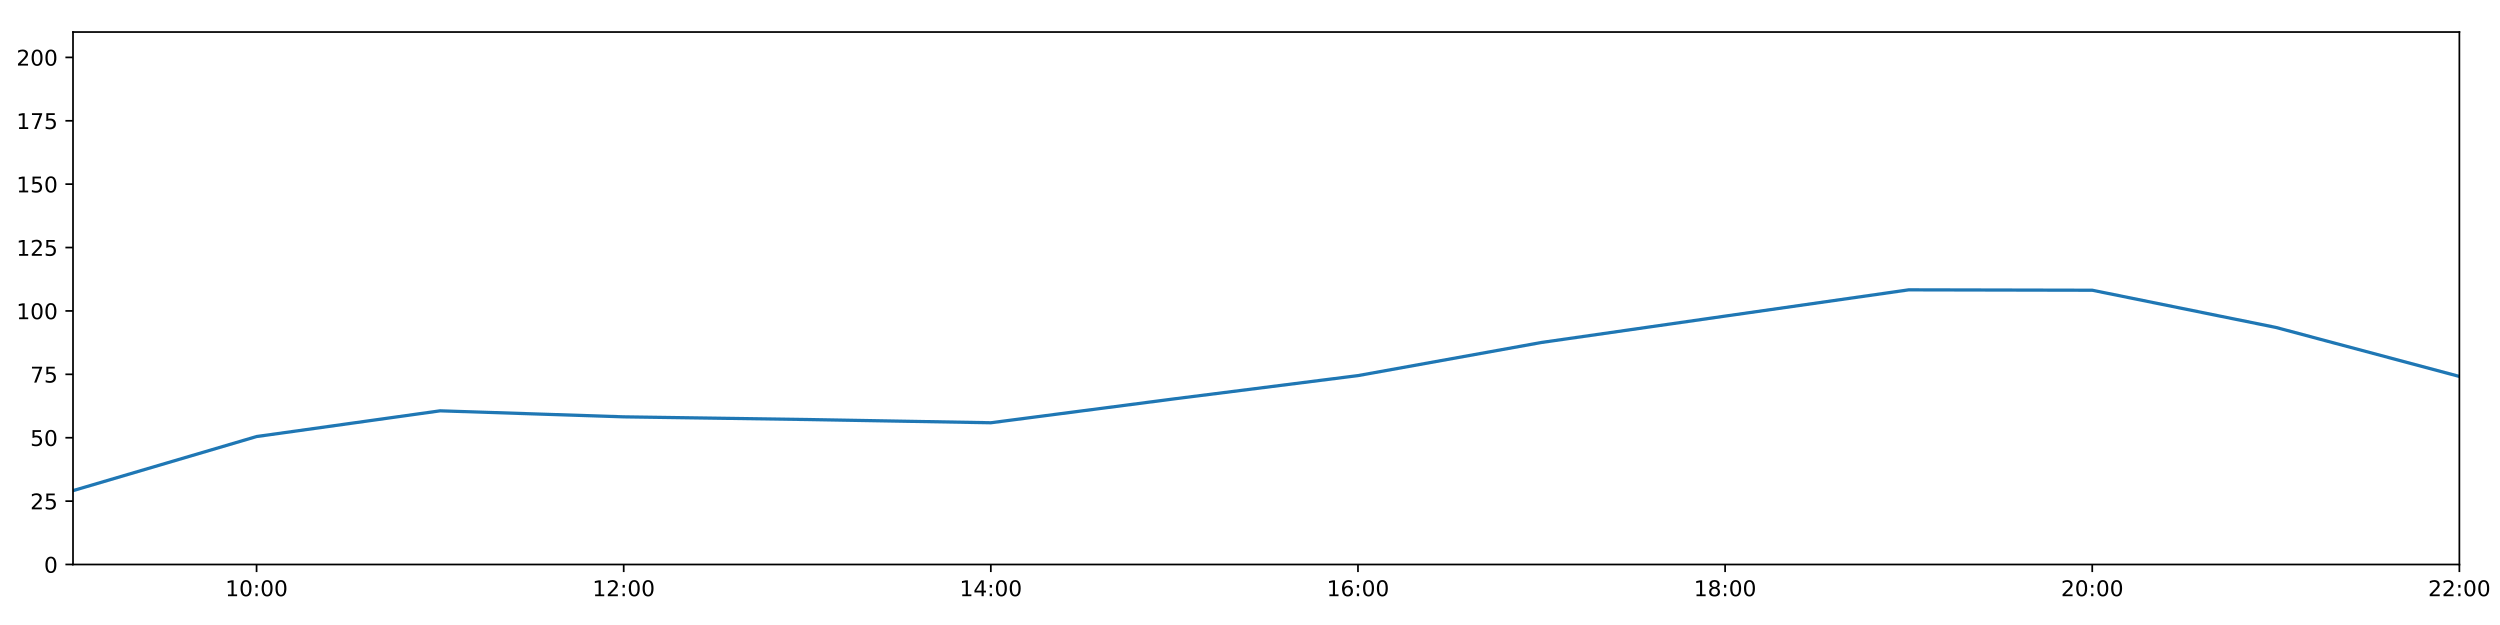
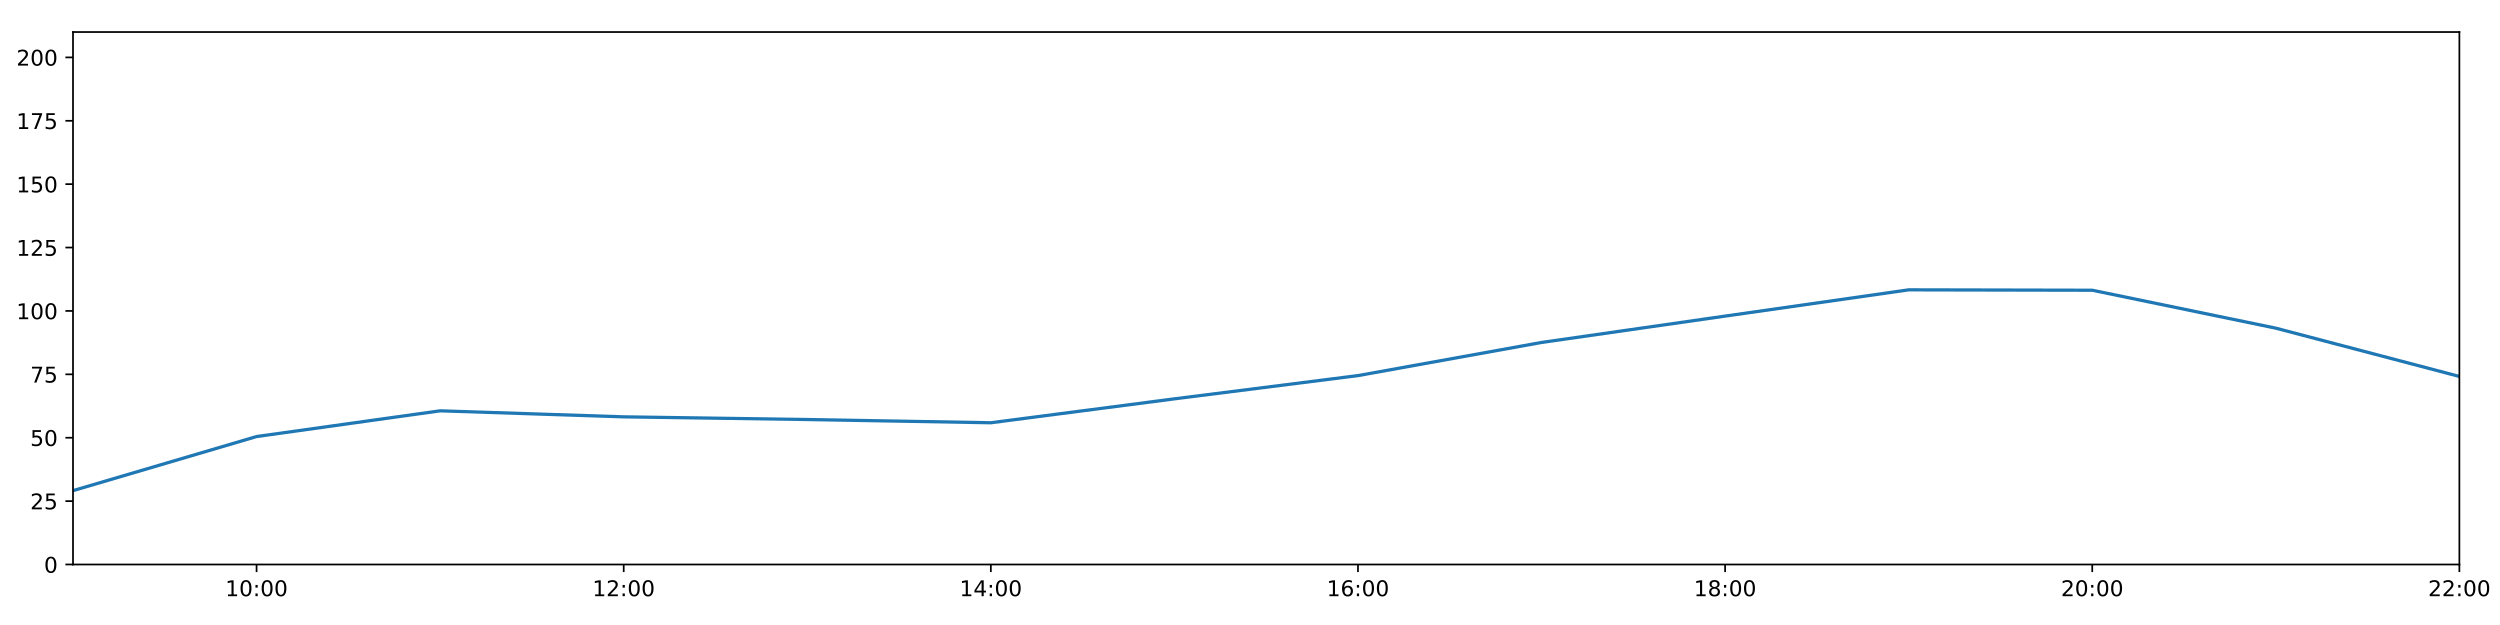
<svg xmlns="http://www.w3.org/2000/svg" xmlns:xlink="http://www.w3.org/1999/xlink" height="288pt" version="1.1" viewBox="0 0 1152 288" width="1152pt">
  <defs>
    <style type="text/css">
*{stroke-linecap:butt;stroke-linejoin:round;}
  </style>
  </defs>
  <g id="figure_1">
    <g id="patch_1">
      <path d="M 0 288  L 1152 288  L 1152 0  L 0 0  z " style="fill:#ffffff;" />
    </g>
    <g id="axes_1">
      <g id="patch_2">
        <path d="M 33.64 260.12  L 1133.28 260.12  L 1133.28 14.76  L 33.64 14.76  z " style="fill:#ffffff;" />
      </g>
      <g id="matplotlib.axis_1">
        <g id="xtick_1">
          <g id="line2d_1">
            <defs>
-               <path d="M 0 0  L 0 3.5  " id="m467f0a85b6" style="stroke:#000000;stroke-width:0.8;" />
-             </defs>
-             <g>
-               <use style="stroke:#000000;stroke-width:0.8;" x="118.228" xlink:href="#m467f0a85b6" y="260.12" />
+               <path d="M 0 0  L 0 3.5  " id="mc649f063de" style="stroke:#000000;stroke-width:0.8;" />
+             </defs>
+             <g>
+               <use style="stroke:#000000;stroke-width:0.8;" x="118.228" xlink:href="#mc649f063de" y="260.12" />
            </g>
          </g>
          <g id="text_1">
            <defs>
              <path d="M 12.406 8.297  L 28.516 8.297  L 28.516 63.922  L 10.984 60.406  L 10.984 69.391  L 28.422 72.906  L 38.281 72.906  L 38.281 8.297  L 54.391 8.297  L 54.391 0  L 12.406 0  z " id="DejaVuSans-49" />
              <path d="M 31.781 66.406  Q 24.172 66.406 20.328 58.906  Q 16.5 51.422 16.5 36.375  Q 16.5 21.391 20.328 13.891  Q 24.172 6.391 31.781 6.391  Q 39.453 6.391 43.281 13.891  Q 47.125 21.391 47.125 36.375  Q 47.125 51.422 43.281 58.906  Q 39.453 66.406 31.781 66.406  z M 31.781 74.219  Q 44.047 74.219 50.516 64.516  Q 56.984 54.828 56.984 36.375  Q 56.984 17.969 50.516 8.266  Q 44.047 -1.422 31.781 -1.422  Q 19.531 -1.422 13.062 8.266  Q 6.594 17.969 6.594 36.375  Q 6.594 54.828 13.062 64.516  Q 19.531 74.219 31.781 74.219  z " id="DejaVuSans-48" />
              <path d="M 11.719 12.406  L 22.016 12.406  L 22.016 0  L 11.719 0  z M 11.719 51.703  L 22.016 51.703  L 22.016 39.312  L 11.719 39.312  z " id="DejaVuSans-58" />
            </defs>
            <g transform="translate(103.8183 274.7184)scale(0.1 -0.1)">
              <use xlink:href="#DejaVuSans-49" />
              <use x="63.623" xlink:href="#DejaVuSans-48" />
              <use x="127.246" xlink:href="#DejaVuSans-58" />
              <use x="160.938" xlink:href="#DejaVuSans-48" />
              <use x="224.561" xlink:href="#DejaVuSans-48" />
            </g>
          </g>
        </g>
        <g id="xtick_2">
          <g id="line2d_2">
            <g>
-               <use style="stroke:#000000;stroke-width:0.8;" x="287.403" xlink:href="#m467f0a85b6" y="260.12" />
+               <use style="stroke:#000000;stroke-width:0.8;" x="287.403" xlink:href="#mc649f063de" y="260.12" />
            </g>
          </g>
          <g id="text_2">
            <defs>
              <path d="M 19.188 8.297  L 53.609 8.297  L 53.609 0  L 7.328 0  L 7.328 8.297  Q 12.938 14.109 22.625 23.891  Q 32.328 33.688 34.812 36.531  Q 39.547 41.844 41.422 45.531  Q 43.312 49.219 43.312 52.781  Q 43.312 58.594 39.234 62.25  Q 35.156 65.922 28.609 65.922  Q 23.969 65.922 18.812 64.312  Q 13.672 62.703 7.812 59.422  L 7.812 69.391  Q 13.766 71.781 18.938 73  Q 24.125 74.219 28.422 74.219  Q 39.75 74.219 46.484 68.547  Q 53.219 62.891 53.219 53.422  Q 53.219 48.922 51.531 44.891  Q 49.859 40.875 45.406 35.406  Q 44.188 33.984 37.641 27.219  Q 31.109 20.453 19.188 8.297  z " id="DejaVuSans-50" />
            </defs>
            <g transform="translate(272.9937 274.7184)scale(0.1 -0.1)">
              <use xlink:href="#DejaVuSans-49" />
              <use x="63.623" xlink:href="#DejaVuSans-50" />
              <use x="127.246" xlink:href="#DejaVuSans-58" />
              <use x="160.938" xlink:href="#DejaVuSans-48" />
              <use x="224.561" xlink:href="#DejaVuSans-48" />
            </g>
          </g>
        </g>
        <g id="xtick_3">
          <g id="line2d_3">
            <g>
-               <use style="stroke:#000000;stroke-width:0.8;" x="456.578" xlink:href="#m467f0a85b6" y="260.12" />
+               <use style="stroke:#000000;stroke-width:0.8;" x="456.578" xlink:href="#mc649f063de" y="260.12" />
            </g>
          </g>
          <g id="text_3">
            <defs>
              <path d="M 37.797 64.312  L 12.891 25.391  L 37.797 25.391  z M 35.203 72.906  L 47.609 72.906  L 47.609 25.391  L 58.016 25.391  L 58.016 17.188  L 47.609 17.188  L 47.609 0  L 37.797 0  L 37.797 17.188  L 4.891 17.188  L 4.891 26.703  z " id="DejaVuSans-52" />
            </defs>
            <g transform="translate(442.1691 274.7184)scale(0.1 -0.1)">
              <use xlink:href="#DejaVuSans-49" />
              <use x="63.623" xlink:href="#DejaVuSans-52" />
              <use x="127.246" xlink:href="#DejaVuSans-58" />
              <use x="160.938" xlink:href="#DejaVuSans-48" />
              <use x="224.561" xlink:href="#DejaVuSans-48" />
            </g>
          </g>
        </g>
        <g id="xtick_4">
          <g id="line2d_4">
            <g>
-               <use style="stroke:#000000;stroke-width:0.8;" x="625.754" xlink:href="#m467f0a85b6" y="260.12" />
+               <use style="stroke:#000000;stroke-width:0.8;" x="625.754" xlink:href="#mc649f063de" y="260.12" />
            </g>
          </g>
          <g id="text_4">
            <defs>
              <path d="M 33.016 40.375  Q 26.375 40.375 22.484 35.828  Q 18.609 31.297 18.609 23.391  Q 18.609 15.531 22.484 10.953  Q 26.375 6.391 33.016 6.391  Q 39.656 6.391 43.531 10.953  Q 47.406 15.531 47.406 23.391  Q 47.406 31.297 43.531 35.828  Q 39.656 40.375 33.016 40.375  z M 52.594 71.297  L 52.594 62.312  Q 48.875 64.062 45.094 64.984  Q 41.312 65.922 37.594 65.922  Q 27.828 65.922 22.672 59.328  Q 17.531 52.734 16.797 39.406  Q 19.672 43.656 24.016 45.922  Q 28.375 48.188 33.594 48.188  Q 44.578 48.188 50.953 41.516  Q 57.328 34.859 57.328 23.391  Q 57.328 12.156 50.688 5.359  Q 44.047 -1.422 33.016 -1.422  Q 20.359 -1.422 13.672 8.266  Q 6.984 17.969 6.984 36.375  Q 6.984 53.656 15.188 63.938  Q 23.391 74.219 37.203 74.219  Q 40.922 74.219 44.703 73.484  Q 48.484 72.75 52.594 71.297  z " id="DejaVuSans-54" />
            </defs>
            <g transform="translate(611.3445 274.7184)scale(0.1 -0.1)">
              <use xlink:href="#DejaVuSans-49" />
              <use x="63.623" xlink:href="#DejaVuSans-54" />
              <use x="127.246" xlink:href="#DejaVuSans-58" />
              <use x="160.938" xlink:href="#DejaVuSans-48" />
              <use x="224.561" xlink:href="#DejaVuSans-48" />
            </g>
          </g>
        </g>
        <g id="xtick_5">
          <g id="line2d_5">
            <g>
-               <use style="stroke:#000000;stroke-width:0.8;" x="794.929" xlink:href="#m467f0a85b6" y="260.12" />
+               <use style="stroke:#000000;stroke-width:0.8;" x="794.929" xlink:href="#mc649f063de" y="260.12" />
            </g>
          </g>
          <g id="text_5">
            <defs>
              <path d="M 31.781 34.625  Q 24.75 34.625 20.719 30.859  Q 16.703 27.094 16.703 20.516  Q 16.703 13.922 20.719 10.156  Q 24.75 6.391 31.781 6.391  Q 38.812 6.391 42.859 10.172  Q 46.922 13.969 46.922 20.516  Q 46.922 27.094 42.891 30.859  Q 38.875 34.625 31.781 34.625  z M 21.922 38.812  Q 15.578 40.375 12.031 44.719  Q 8.5 49.078 8.5 55.328  Q 8.5 64.062 14.719 69.141  Q 20.953 74.219 31.781 74.219  Q 42.672 74.219 48.875 69.141  Q 55.078 64.062 55.078 55.328  Q 55.078 49.078 51.531 44.719  Q 48 40.375 41.703 38.812  Q 48.828 37.156 52.797 32.312  Q 56.781 27.484 56.781 20.516  Q 56.781 9.906 50.312 4.234  Q 43.844 -1.422 31.781 -1.422  Q 19.734 -1.422 13.25 4.234  Q 6.781 9.906 6.781 20.516  Q 6.781 27.484 10.781 32.312  Q 14.797 37.156 21.922 38.812  z M 18.312 54.391  Q 18.312 48.734 21.844 45.562  Q 25.391 42.391 31.781 42.391  Q 38.141 42.391 41.719 45.562  Q 45.312 48.734 45.312 54.391  Q 45.312 60.062 41.719 63.234  Q 38.141 66.406 31.781 66.406  Q 25.391 66.406 21.844 63.234  Q 18.312 60.062 18.312 54.391  z " id="DejaVuSans-56" />
            </defs>
            <g transform="translate(780.5199 274.7184)scale(0.1 -0.1)">
              <use xlink:href="#DejaVuSans-49" />
              <use x="63.623" xlink:href="#DejaVuSans-56" />
              <use x="127.246" xlink:href="#DejaVuSans-58" />
              <use x="160.938" xlink:href="#DejaVuSans-48" />
              <use x="224.561" xlink:href="#DejaVuSans-48" />
            </g>
          </g>
        </g>
        <g id="xtick_6">
          <g id="line2d_6">
            <g>
-               <use style="stroke:#000000;stroke-width:0.8;" x="964.105" xlink:href="#m467f0a85b6" y="260.12" />
+               <use style="stroke:#000000;stroke-width:0.8;" x="964.105" xlink:href="#mc649f063de" y="260.12" />
            </g>
          </g>
          <g id="text_6">
            <g transform="translate(949.6952 274.7184)scale(0.1 -0.1)">
              <use xlink:href="#DejaVuSans-50" />
              <use x="63.623" xlink:href="#DejaVuSans-48" />
              <use x="127.246" xlink:href="#DejaVuSans-58" />
              <use x="160.938" xlink:href="#DejaVuSans-48" />
              <use x="224.561" xlink:href="#DejaVuSans-48" />
            </g>
          </g>
        </g>
        <g id="xtick_7">
          <g id="line2d_7">
            <g>
-               <use style="stroke:#000000;stroke-width:0.8;" x="1133.28" xlink:href="#m467f0a85b6" y="260.12" />
+               <use style="stroke:#000000;stroke-width:0.8;" x="1133.28" xlink:href="#mc649f063de" y="260.12" />
            </g>
          </g>
          <g id="text_7">
            <g transform="translate(1118.871 274.7184)scale(0.1 -0.1)">
              <use xlink:href="#DejaVuSans-50" />
              <use x="63.623" xlink:href="#DejaVuSans-50" />
              <use x="127.246" xlink:href="#DejaVuSans-58" />
              <use x="160.938" xlink:href="#DejaVuSans-48" />
              <use x="224.561" xlink:href="#DejaVuSans-48" />
            </g>
          </g>
        </g>
      </g>
      <g id="matplotlib.axis_2">
        <g id="ytick_1">
          <g id="line2d_8">
            <defs>
-               <path d="M 0 0  L -3.5 0  " id="m974bc82652" style="stroke:#000000;stroke-width:0.8;" />
-             </defs>
-             <g>
-               <use style="stroke:#000000;stroke-width:0.8;" x="33.64" xlink:href="#m974bc82652" y="260.12" />
+               <path d="M 0 0  L -3.5 0  " id="m42528fe322" style="stroke:#000000;stroke-width:0.8;" />
+             </defs>
+             <g>
+               <use style="stroke:#000000;stroke-width:0.8;" x="33.64" xlink:href="#m42528fe322" y="260.12" />
            </g>
          </g>
          <g id="text_8">
            <g transform="translate(20.2775 263.9192)scale(0.1 -0.1)">
              <use xlink:href="#DejaVuSans-48" />
            </g>
          </g>
        </g>
        <g id="ytick_2">
          <g id="line2d_9">
            <g>
-               <use style="stroke:#000000;stroke-width:0.8;" x="33.64" xlink:href="#m974bc82652" y="230.91" />
+               <use style="stroke:#000000;stroke-width:0.8;" x="33.64" xlink:href="#m42528fe322" y="230.91" />
            </g>
          </g>
          <g id="text_9">
            <defs>
              <path d="M 10.797 72.906  L 49.516 72.906  L 49.516 64.594  L 19.828 64.594  L 19.828 46.734  Q 21.969 47.469 24.109 47.828  Q 26.266 48.188 28.422 48.188  Q 40.625 48.188 47.75 41.5  Q 54.891 34.812 54.891 23.391  Q 54.891 11.625 47.562 5.094  Q 40.234 -1.422 26.906 -1.422  Q 22.312 -1.422 17.547 -0.641  Q 12.797 0.141 7.719 1.703  L 7.719 11.625  Q 12.109 9.234 16.797 8.062  Q 21.484 6.891 26.703 6.891  Q 35.156 6.891 40.078 11.328  Q 45.016 15.766 45.016 23.391  Q 45.016 31 40.078 35.438  Q 35.156 39.891 26.703 39.891  Q 22.75 39.891 18.812 39.016  Q 14.891 38.141 10.797 36.281  z " id="DejaVuSans-53" />
            </defs>
            <g transform="translate(13.915 234.7097)scale(0.1 -0.1)">
              <use xlink:href="#DejaVuSans-50" />
              <use x="63.623" xlink:href="#DejaVuSans-53" />
            </g>
          </g>
        </g>
        <g id="ytick_3">
          <g id="line2d_10">
            <g>
-               <use style="stroke:#000000;stroke-width:0.8;" x="33.64" xlink:href="#m974bc82652" y="201.701" />
+               <use style="stroke:#000000;stroke-width:0.8;" x="33.64" xlink:href="#m42528fe322" y="201.701" />
            </g>
          </g>
          <g id="text_10">
            <g transform="translate(13.915 205.5002)scale(0.1 -0.1)">
              <use xlink:href="#DejaVuSans-53" />
              <use x="63.623" xlink:href="#DejaVuSans-48" />
            </g>
          </g>
        </g>
        <g id="ytick_4">
          <g id="line2d_11">
            <g>
-               <use style="stroke:#000000;stroke-width:0.8;" x="33.64" xlink:href="#m974bc82652" y="172.491" />
+               <use style="stroke:#000000;stroke-width:0.8;" x="33.64" xlink:href="#m42528fe322" y="172.491" />
            </g>
          </g>
          <g id="text_11">
            <defs>
              <path d="M 8.203 72.906  L 55.078 72.906  L 55.078 68.703  L 28.609 0  L 18.312 0  L 43.219 64.594  L 8.203 64.594  z " id="DejaVuSans-55" />
            </defs>
            <g transform="translate(13.915 176.2906)scale(0.1 -0.1)">
              <use xlink:href="#DejaVuSans-55" />
              <use x="63.623" xlink:href="#DejaVuSans-53" />
            </g>
          </g>
        </g>
        <g id="ytick_5">
          <g id="line2d_12">
            <g>
-               <use style="stroke:#000000;stroke-width:0.8;" x="33.64" xlink:href="#m974bc82652" y="143.282" />
+               <use style="stroke:#000000;stroke-width:0.8;" x="33.64" xlink:href="#m42528fe322" y="143.282" />
            </g>
          </g>
          <g id="text_12">
            <g transform="translate(7.5525 147.0811)scale(0.1 -0.1)">
              <use xlink:href="#DejaVuSans-49" />
              <use x="63.623" xlink:href="#DejaVuSans-48" />
              <use x="127.246" xlink:href="#DejaVuSans-48" />
            </g>
          </g>
        </g>
        <g id="ytick_6">
          <g id="line2d_13">
            <g>
-               <use style="stroke:#000000;stroke-width:0.8;" x="33.64" xlink:href="#m974bc82652" y="114.072" />
+               <use style="stroke:#000000;stroke-width:0.8;" x="33.64" xlink:href="#m42528fe322" y="114.072" />
            </g>
          </g>
          <g id="text_13">
            <g transform="translate(7.5525 117.8716)scale(0.1 -0.1)">
              <use xlink:href="#DejaVuSans-49" />
              <use x="63.623" xlink:href="#DejaVuSans-50" />
              <use x="127.246" xlink:href="#DejaVuSans-53" />
            </g>
          </g>
        </g>
        <g id="ytick_7">
          <g id="line2d_14">
            <g>
-               <use style="stroke:#000000;stroke-width:0.8;" x="33.64" xlink:href="#m974bc82652" y="84.863" />
+               <use style="stroke:#000000;stroke-width:0.8;" x="33.64" xlink:href="#m42528fe322" y="84.863" />
            </g>
          </g>
          <g id="text_14">
            <g transform="translate(7.5525 88.66208)scale(0.1 -0.1)">
              <use xlink:href="#DejaVuSans-49" />
              <use x="63.623" xlink:href="#DejaVuSans-53" />
              <use x="127.246" xlink:href="#DejaVuSans-48" />
            </g>
          </g>
        </g>
        <g id="ytick_8">
          <g id="line2d_15">
            <g>
-               <use style="stroke:#000000;stroke-width:0.8;" x="33.64" xlink:href="#m974bc82652" y="55.653" />
+               <use style="stroke:#000000;stroke-width:0.8;" x="33.64" xlink:href="#m42528fe322" y="55.653" />
            </g>
          </g>
          <g id="text_15">
            <g transform="translate(7.5525 59.45255)scale(0.1 -0.1)">
              <use xlink:href="#DejaVuSans-49" />
              <use x="63.623" xlink:href="#DejaVuSans-55" />
              <use x="127.246" xlink:href="#DejaVuSans-53" />
            </g>
          </g>
        </g>
        <g id="ytick_9">
          <g id="line2d_16">
            <g>
-               <use style="stroke:#000000;stroke-width:0.8;" x="33.64" xlink:href="#m974bc82652" y="26.444" />
+               <use style="stroke:#000000;stroke-width:0.8;" x="33.64" xlink:href="#m42528fe322" y="26.444" />
            </g>
          </g>
          <g id="text_16">
            <g transform="translate(7.5525 30.24303)scale(0.1 -0.1)">
              <use xlink:href="#DejaVuSans-50" />
              <use x="63.623" xlink:href="#DejaVuSans-48" />
              <use x="127.246" xlink:href="#DejaVuSans-48" />
            </g>
          </g>
        </g>
      </g>
      <g id="line2d_17">
-         <path clip-path="url(#p8386d72bc2)" d="M 33.64 226.081  L 118.228 201.156  L 202.815 189.308  L 287.403 192.081  L 371.991 193.314  L 456.578 194.808  L 541.166 183.786  L 625.754 173.076  L 710.342 157.803  L 794.929 145.658  L 879.517 133.559  L 964.105 133.74  L 1048.692 150.876  L 1133.28 173.465  " style="fill:none;stroke:#1f77b4;stroke-linecap:square;stroke-width:1.5;" />
+         <path clip-path="url(#p58ccf80af5)" d="M 33.64 226.081  L 118.228 201.156  L 202.815 189.308  L 287.403 192.081  L 371.991 193.314  L 456.578 194.808  L 541.166 183.786  L 625.754 173.076  L 710.342 157.803  L 794.929 145.658  L 879.517 133.559  L 964.105 133.74  L 1048.692 151.219  L 1133.28 173.465  " style="fill:none;stroke:#1f77b4;stroke-linecap:square;stroke-width:1.5;" />
      </g>
      <g id="patch_3">
        <path d="M 33.64 260.12  L 33.64 14.76  " style="fill:none;stroke:#000000;stroke-linecap:square;stroke-linejoin:miter;stroke-width:0.8;" />
      </g>
      <g id="patch_4">
        <path d="M 1133.28 260.12  L 1133.28 14.76  " style="fill:none;stroke:#000000;stroke-linecap:square;stroke-linejoin:miter;stroke-width:0.8;" />
      </g>
      <g id="patch_5">
        <path d="M 33.64 260.12  L 1133.28 260.12  " style="fill:none;stroke:#000000;stroke-linecap:square;stroke-linejoin:miter;stroke-width:0.8;" />
      </g>
      <g id="patch_6">
        <path d="M 33.64 14.76  L 1133.28 14.76  " style="fill:none;stroke:#000000;stroke-linecap:square;stroke-linejoin:miter;stroke-width:0.8;" />
      </g>
    </g>
  </g>
  <defs>
-     <clipPath id="p8386d72bc2">
+     <clipPath id="p58ccf80af5">
      <rect height="245.36" width="1099.64" x="33.64" y="14.76" />
    </clipPath>
  </defs>
</svg>
